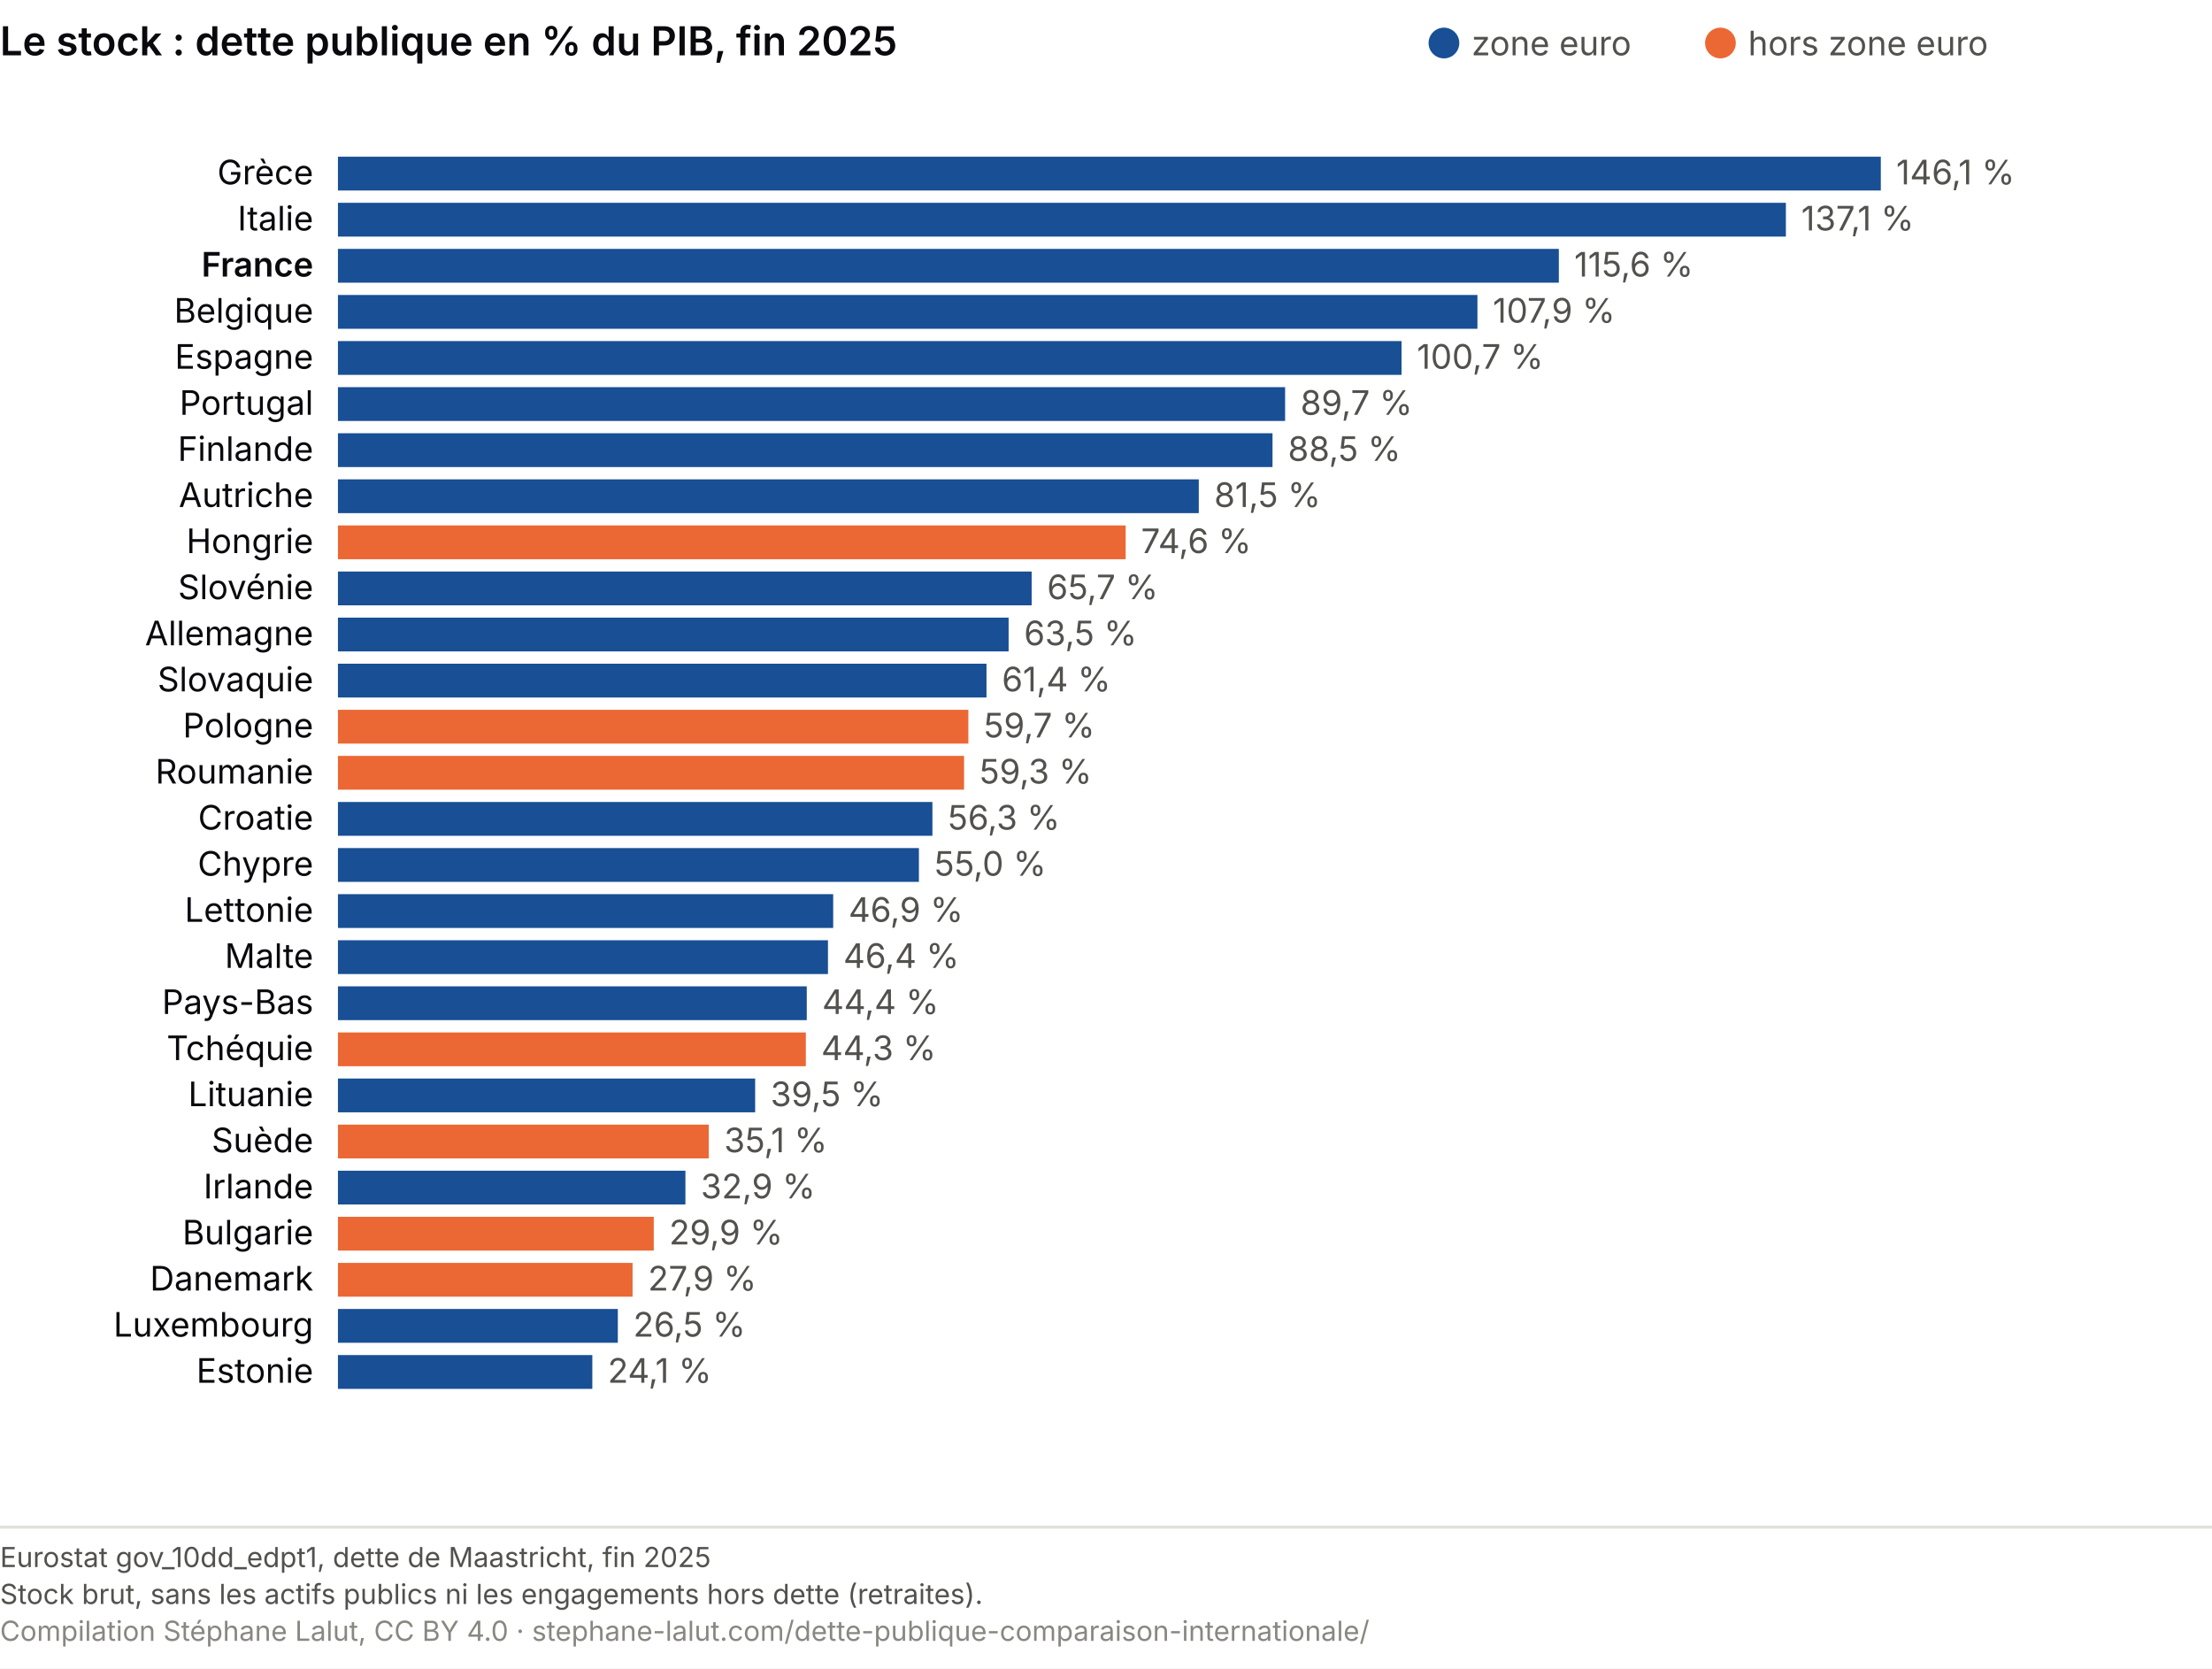
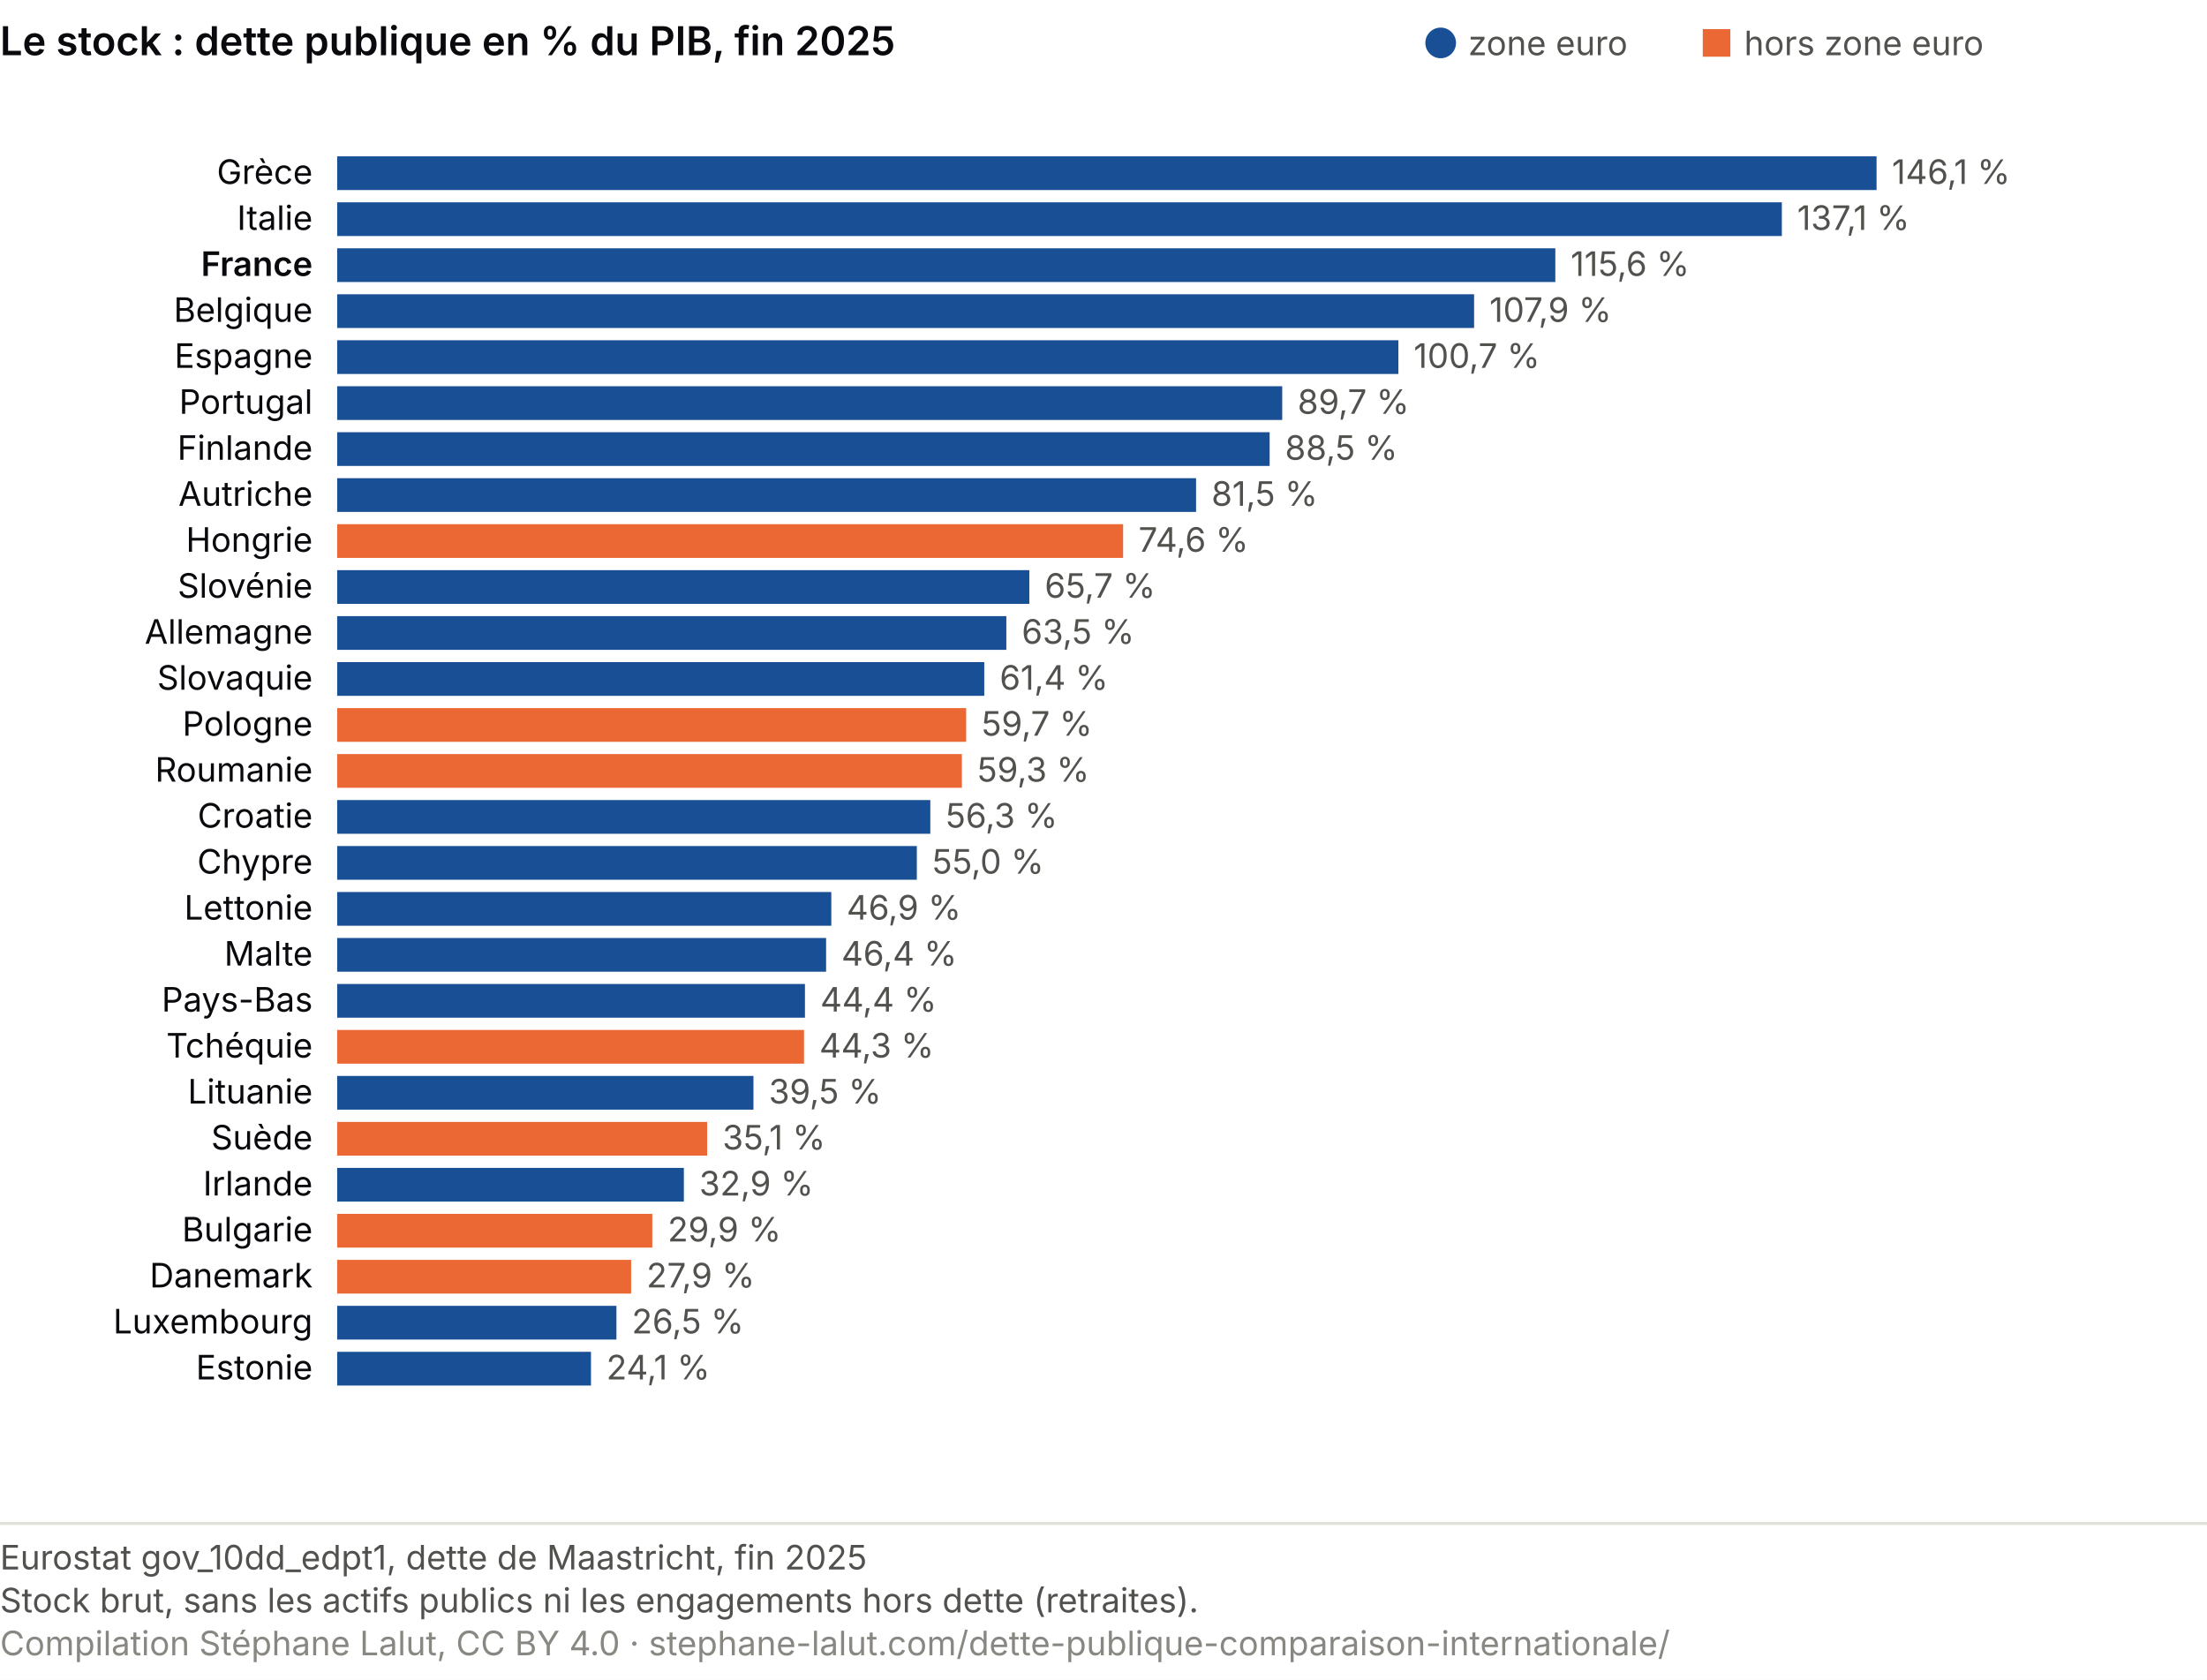
- <svg xmlns="http://www.w3.org/2000/svg" viewBox="0 0 720 543" role="img" font-variant-numeric="tabular-nums" aria-labelledby="ms-t ms-d" font-family="system-ui, -apple-system, Segoe UI, sans-serif">
-   <rect width="720" height="543" fill="#ffffff" />
+ <svg xmlns="http://www.w3.org/2000/svg" viewBox="0 0 720 548" role="img" font-variant-numeric="tabular-nums" aria-labelledby="ms-t ms-d" font-family="system-ui, -apple-system, Segoe UI, sans-serif">
+   <rect width="720" height="548" fill="#ffffff" />
  <text x="0" y="18" font-size="13" font-weight="600" fill="#0A0A0E">Le stock : dette publique en % du PIB, fin 2025</text>
-   <circle cx="470.0" cy="14.0" r="5" fill="#184f95" />
+   <circle cx="470.0" cy="14.0" r="5.0" fill="#184f95" />
  <text x="479.0" y="18.0" font-size="11" fill="#52514e">zone euro</text>
-   <circle cx="560.0" cy="14.0" r="5" fill="#eb6834" />
+   <rect x="555.5" y="9.5" width="9.0" height="9.0" fill="#eb6834" />
  <text x="569.0" y="18.0" font-size="11" fill="#52514e">hors zone euro</text>
  <text x="102" y="60.0" font-size="11" fill="#0A0A0E" text-anchor="end">Grèce</text>
  <rect x="110" y="51.0" width="502.2" height="11" fill="#184f95" />
  <text x="617.2" y="60.0" font-size="11" fill="#52514e">146,1 %</text>
  <text x="102" y="75.0" font-size="11" fill="#0A0A0E" text-anchor="end">Italie</text>
  <rect x="110" y="66.0" width="471.3" height="11" fill="#184f95" />
  <text x="586.3" y="75.0" font-size="11" fill="#52514e">137,1 %</text>
  <text x="102" y="90.0" font-size="11" fill="#0A0A0E" text-anchor="end" font-weight="600">France</text>
  <rect x="110" y="81.0" width="397.4" height="11" fill="#184f95" />
  <text x="512.4" y="90.0" font-size="11" fill="#52514e">115,6 %</text>
  <text x="102" y="105.0" font-size="11" fill="#0A0A0E" text-anchor="end">Belgique</text>
  <rect x="110" y="96.0" width="370.9" height="11" fill="#184f95" />
  <text x="485.9" y="105.0" font-size="11" fill="#52514e">107,9 %</text>
  <text x="102" y="120.0" font-size="11" fill="#0A0A0E" text-anchor="end">Espagne</text>
  <rect x="110" y="111.0" width="346.2" height="11" fill="#184f95" />
  <text x="461.2" y="120.0" font-size="11" fill="#52514e">100,7 %</text>
  <text x="102" y="135.0" font-size="11" fill="#0A0A0E" text-anchor="end">Portugal</text>
  <rect x="110" y="126.0" width="308.3" height="11" fill="#184f95" />
  <text x="423.3" y="135.0" font-size="11" fill="#52514e">89,7 %</text>
  <text x="102" y="150.0" font-size="11" fill="#0A0A0E" text-anchor="end">Finlande</text>
  <rect x="110" y="141.0" width="304.2" height="11" fill="#184f95" />
  <text x="419.2" y="150.0" font-size="11" fill="#52514e">88,5 %</text>
  <text x="102" y="165.0" font-size="11" fill="#0A0A0E" text-anchor="end">Autriche</text>
  <rect x="110" y="156.0" width="280.2" height="11" fill="#184f95" />
  <text x="395.2" y="165.0" font-size="11" fill="#52514e">81,5 %</text>
  <text x="102" y="180.0" font-size="11" fill="#0A0A0E" text-anchor="end">Hongrie</text>
  <rect x="110" y="171.0" width="256.4" height="11" fill="#eb6834" />
  <text x="371.4" y="180.0" font-size="11" fill="#52514e">74,6 %</text>
  <text x="102" y="195.0" font-size="11" fill="#0A0A0E" text-anchor="end">Slovénie</text>
  <rect x="110" y="186.0" width="225.8" height="11" fill="#184f95" />
  <text x="340.8" y="195.0" font-size="11" fill="#52514e">65,7 %</text>
  <text x="102" y="210.0" font-size="11" fill="#0A0A0E" text-anchor="end">Allemagne</text>
  <rect x="110" y="201.0" width="218.3" height="11" fill="#184f95" />
  <text x="333.3" y="210.0" font-size="11" fill="#52514e">63,5 %</text>
  <text x="102" y="225.0" font-size="11" fill="#0A0A0E" text-anchor="end">Slovaquie</text>
  <rect x="110" y="216.0" width="211.1" height="11" fill="#184f95" />
  <text x="326.1" y="225.0" font-size="11" fill="#52514e">61,4 %</text>
  <text x="102" y="240.0" font-size="11" fill="#0A0A0E" text-anchor="end">Pologne</text>
  <rect x="110" y="231.0" width="205.2" height="11" fill="#eb6834" />
  <text x="320.2" y="240.0" font-size="11" fill="#52514e">59,7 %</text>
  <text x="102" y="255.0" font-size="11" fill="#0A0A0E" text-anchor="end">Roumanie</text>
  <rect x="110" y="246.0" width="203.8" height="11" fill="#eb6834" />
  <text x="318.8" y="255.0" font-size="11" fill="#52514e">59,3 %</text>
  <text x="102" y="270.0" font-size="11" fill="#0A0A0E" text-anchor="end">Croatie</text>
  <rect x="110" y="261.0" width="193.5" height="11" fill="#184f95" />
  <text x="308.5" y="270.0" font-size="11" fill="#52514e">56,3 %</text>
  <text x="102" y="285.0" font-size="11" fill="#0A0A0E" text-anchor="end">Chypre</text>
  <rect x="110" y="276.0" width="189.1" height="11" fill="#184f95" />
  <text x="304.1" y="285.0" font-size="11" fill="#52514e">55,0 %</text>
  <text x="102" y="300.0" font-size="11" fill="#0A0A0E" text-anchor="end">Lettonie</text>
  <rect x="110" y="291.0" width="161.2" height="11" fill="#184f95" />
  <text x="276.2" y="300.0" font-size="11" fill="#52514e">46,9 %</text>
  <text x="102" y="315.0" font-size="11" fill="#0A0A0E" text-anchor="end">Malte</text>
  <rect x="110" y="306.0" width="159.5" height="11" fill="#184f95" />
  <text x="274.5" y="315.0" font-size="11" fill="#52514e">46,4 %</text>
  <text x="102" y="330.0" font-size="11" fill="#0A0A0E" text-anchor="end">Pays-Bas</text>
  <rect x="110" y="321.0" width="152.6" height="11" fill="#184f95" />
  <text x="267.6" y="330.0" font-size="11" fill="#52514e">44,4 %</text>
  <text x="102" y="345.0" font-size="11" fill="#0A0A0E" text-anchor="end">Tchéquie</text>
  <rect x="110" y="336.0" width="152.3" height="11" fill="#eb6834" />
  <text x="267.3" y="345.0" font-size="11" fill="#52514e">44,3 %</text>
  <text x="102" y="360.0" font-size="11" fill="#0A0A0E" text-anchor="end">Lituanie</text>
  <rect x="110" y="351.0" width="135.8" height="11" fill="#184f95" />
  <text x="250.8" y="360.0" font-size="11" fill="#52514e">39,5 %</text>
  <text x="102" y="375.0" font-size="11" fill="#0A0A0E" text-anchor="end">Suède</text>
  <rect x="110" y="366.0" width="120.7" height="11" fill="#eb6834" />
  <text x="235.7" y="375.0" font-size="11" fill="#52514e">35,1 %</text>
  <text x="102" y="390.0" font-size="11" fill="#0A0A0E" text-anchor="end">Irlande</text>
  <rect x="110" y="381.0" width="113.1" height="11" fill="#184f95" />
  <text x="228.1" y="390.0" font-size="11" fill="#52514e">32,9 %</text>
  <text x="102" y="405.0" font-size="11" fill="#0A0A0E" text-anchor="end">Bulgarie</text>
  <rect x="110" y="396.0" width="102.8" height="11" fill="#eb6834" />
  <text x="217.8" y="405.0" font-size="11" fill="#52514e">29,9 %</text>
  <text x="102" y="420.0" font-size="11" fill="#0A0A0E" text-anchor="end">Danemark</text>
  <rect x="110" y="411.0" width="95.9" height="11" fill="#eb6834" />
  <text x="210.9" y="420.0" font-size="11" fill="#52514e">27,9 %</text>
  <text x="102" y="435.0" font-size="11" fill="#0A0A0E" text-anchor="end">Luxembourg</text>
  <rect x="110" y="426.0" width="91.1" height="11" fill="#184f95" />
  <text x="206.1" y="435.0" font-size="11" fill="#52514e">26,5 %</text>
  <text x="102" y="450.0" font-size="11" fill="#0A0A0E" text-anchor="end">Estonie</text>
  <rect x="110" y="441.0" width="82.8" height="11" fill="#184f95" />
  <text x="197.8" y="450.0" font-size="11" fill="#52514e">24,1 %</text>
  <line x1="0" y1="497.0" x2="720" y2="497.0" stroke="#e1e0d9" />
-   <text x="0" y="510.0" font-size="9" fill="#52514e">Eurostat gov_10dd_edpt1, dette de Maastricht, fin 2025</text>
-   <text x="0" y="522.0" font-size="9" fill="#52514e">Stock brut, sans les actifs publics ni les engagements hors dette (retraites).</text>
-   <text x="0" y="534.0" font-size="9" fill="#898781">Compilation Stéphane Lalut, CC BY 4.0 · stephane-lalut.com/dette-publique-comparaison-internationale/</text>
+   <text class="pied-source" x="0" y="512.0" font-size="11" fill="#52514e">Eurostat gov_10dd_edpt1, dette de Maastricht, fin 2025</text>
+   <text class="pied-note" x="0" y="526.0" font-size="11" fill="#52514e">Stock brut, sans les actifs publics ni les engagements hors dette (retraites).</text>
+   <text class="pied-licence" x="0" y="540.0" font-size="11" fill="#898781">Compilation Stéphane Lalut, CC BY 4.0 · stephane-lalut.com/dette-publique-comparaison-internationale/</text>
</svg>
